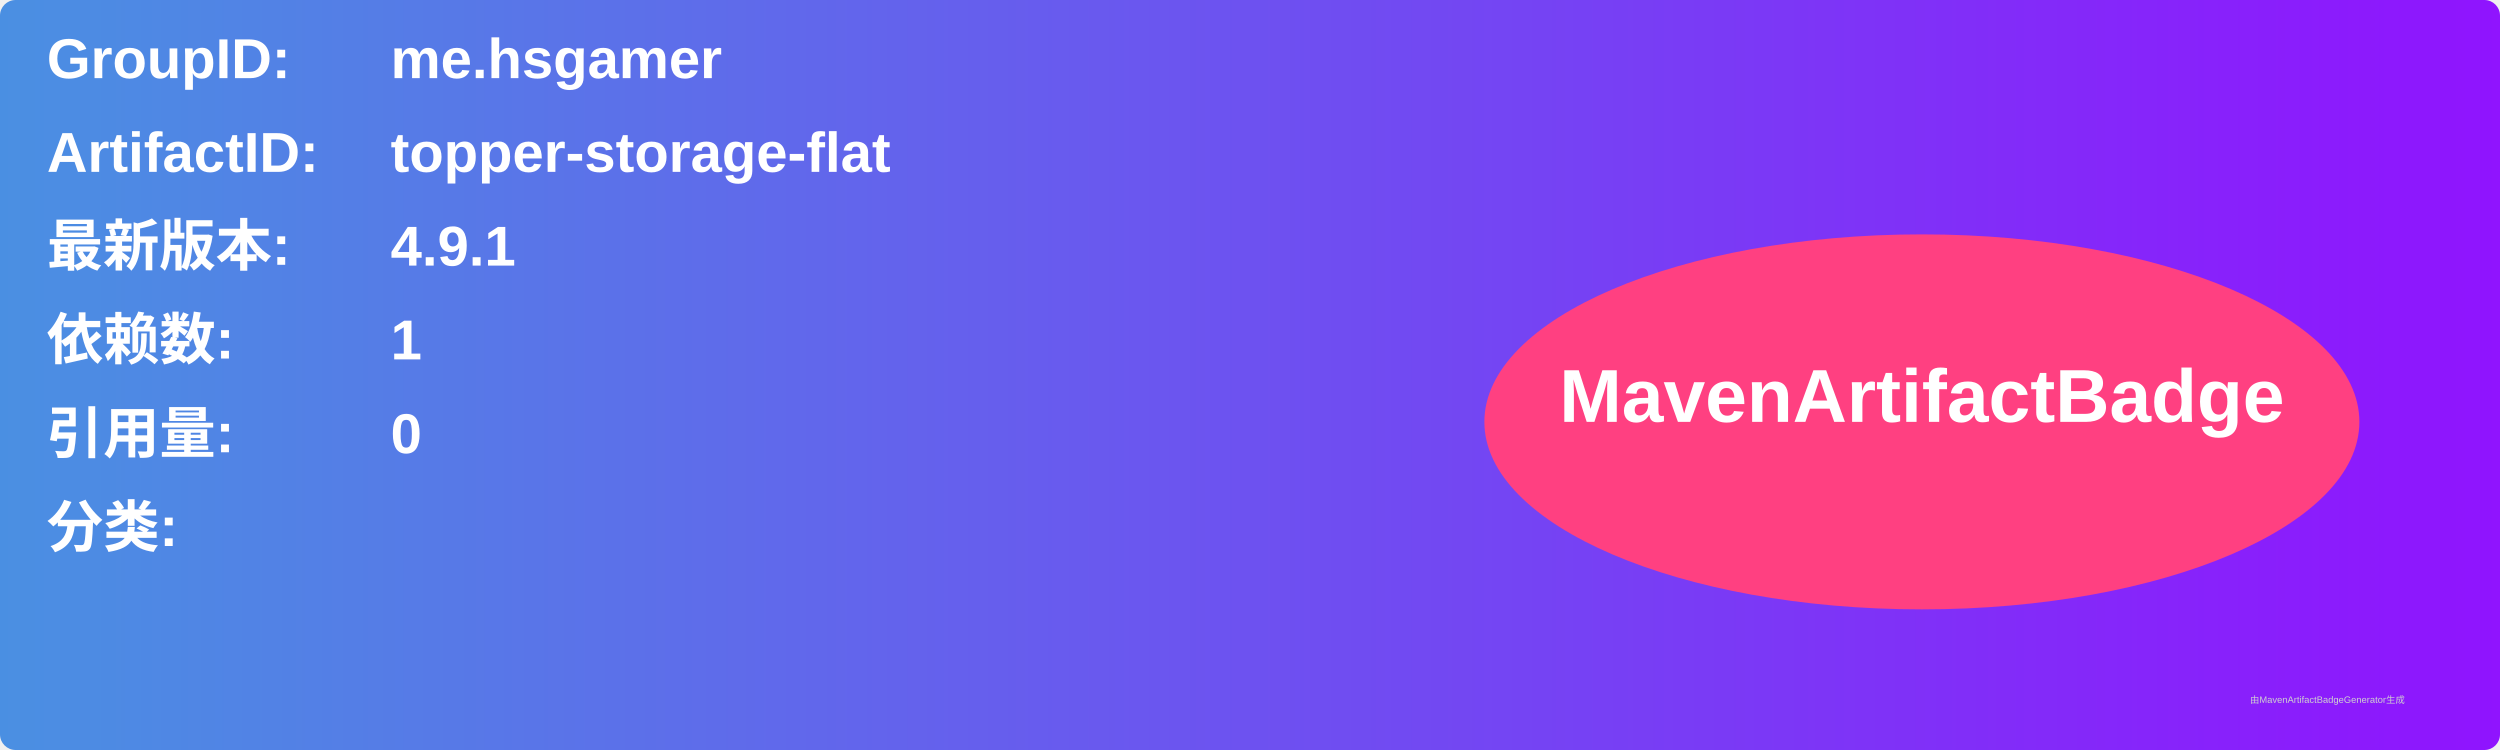
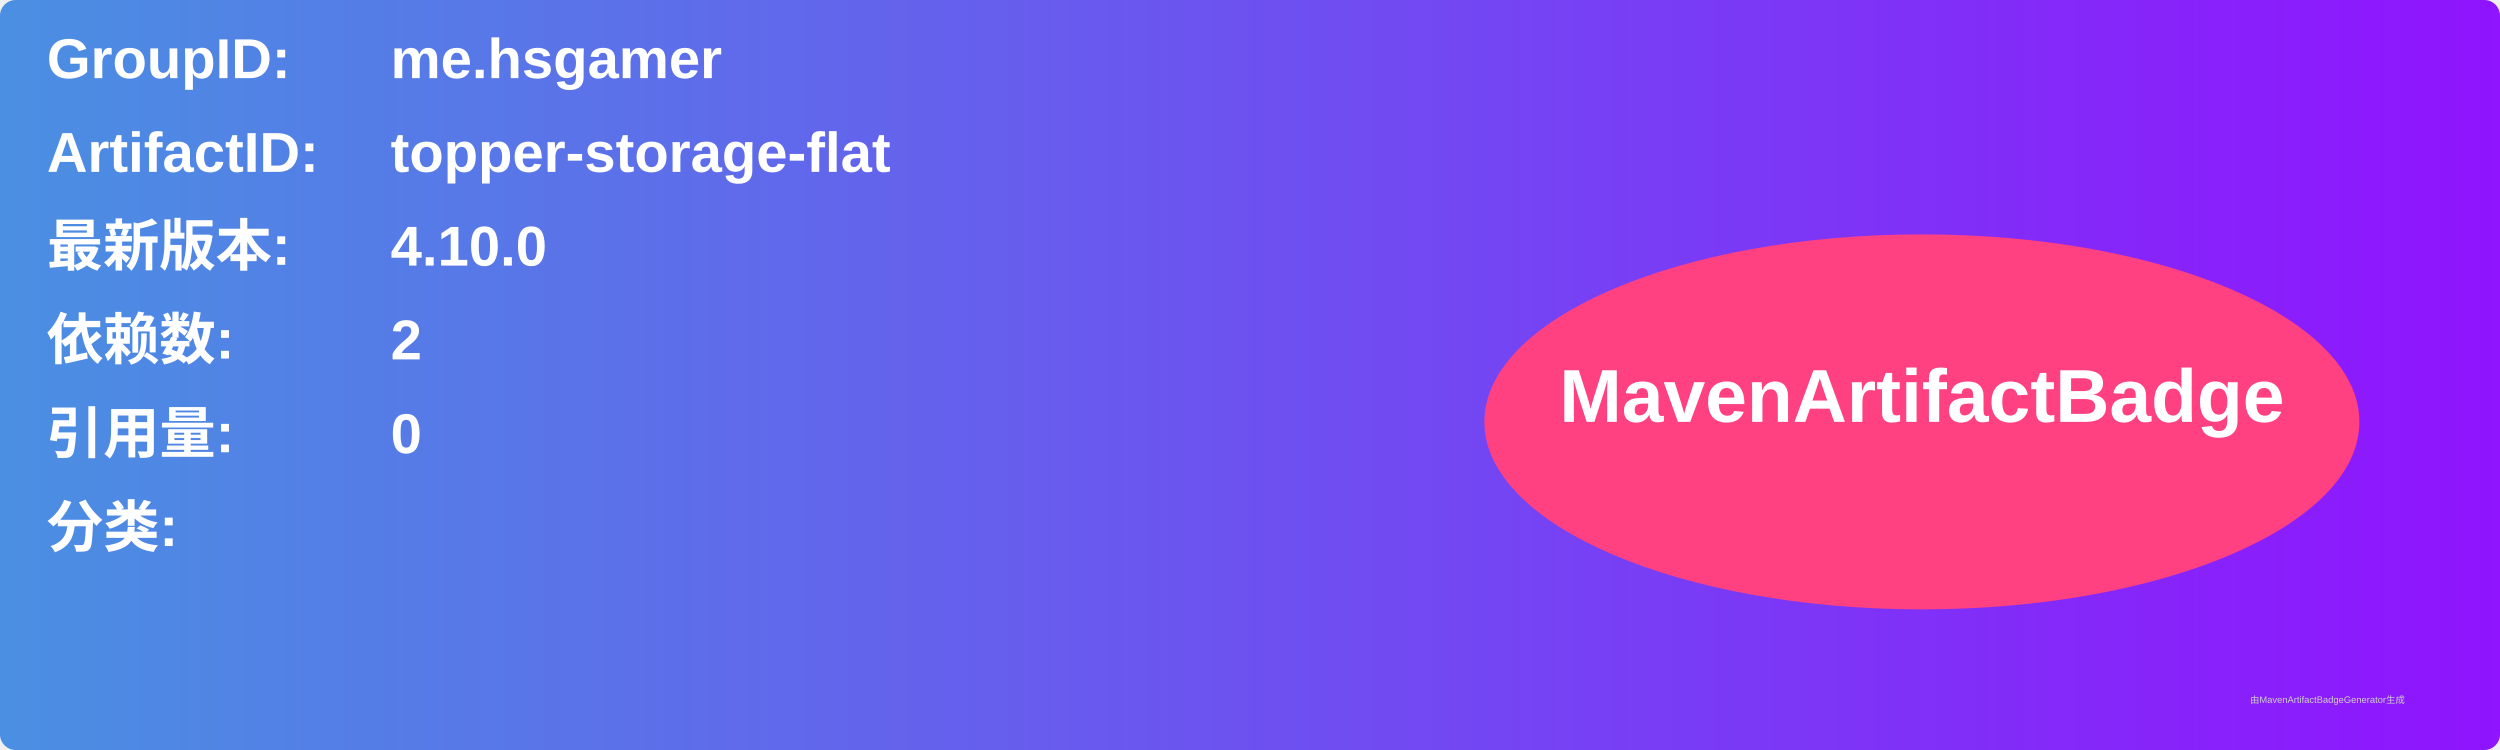
<svg xmlns="http://www.w3.org/2000/svg" width="800" height="240" viewBox="0 0 800 240">
  <linearGradient id="grad" x1="0%" y1="0%" x2="100%" y2="0%">
    <stop offset="0%" stop-color="#4a90e2" />
    <stop offset="100%" stop-color="#9013fe" />
  </linearGradient>
  <rect width="100%" height="100%" rx="5" ry="5" fill="url(#grad)" />
  <g transform="translate(15, 15)">
    <text x="0" y="10" font-family="Arial" font-size="18" fill="white" font-weight="bold" width="260">GroupID:</text>
    <text x="110" y="10" font-family="Arial" font-size="18" fill="white" font-weight="bold" width="460">me.hsgamer</text>
    <text x="0" y="40" font-family="Arial" font-size="18" fill="white" font-weight="bold" width="260">ArtifactID:</text>
    <text x="110" y="40" font-family="Arial" font-size="18" fill="white" font-weight="bold" width="460">topper-storage-flat</text>
    <text x="0" y="70" font-family="Arial" font-size="18" fill="white" font-weight="bold">最新版本:</text>
    <text x="110" y="70" font-family="Arial" font-size="18" fill="white" font-weight="bold">
-       <tspan font-weight="bold">4.9.1</tspan>
+       <tspan font-weight="bold">4.10.0</tspan>
    </text>
    <text x="0" y="100" font-family="Arial" font-size="18" fill="white" font-weight="bold">依赖数: </text>
    <text x="110" y="100" font-family="Arial" font-size="18" fill="white">
-       <tspan font-weight="bold">1</tspan>
+       <tspan font-weight="bold">2</tspan>
    </text>
    <text x="0" y="130" font-family="Arial" font-size="18" fill="white" font-weight="bold">引用量: </text>
    <text x="110" y="130" font-family="Arial" font-size="18" fill="white">
      <tspan font-weight="bold">0</tspan>
    </text>
    <text x="0" y="160" font-family="Arial" font-size="18" fill="white" font-weight="bold">分类:</text>
    <text x="10" y="190" font-family="Arial" font-size="10" fill="white">
      <tspan font-weight="bold" />
    </text>
    <ellipse cx="600" cy="120" rx="140" ry="60" fill="#ff4081" />
    <text x="600" y="120" text-anchor="middle" font-family="Arial" font-size="24" fill="white" font-weight="bold">MavenArtifactBadge</text>
  </g>
  <text x="720" y="225" font-family="Arial" font-size="3" fill="#d0d0d0">由MavenArtifactBadgeGenerator生成</text>
</svg>
